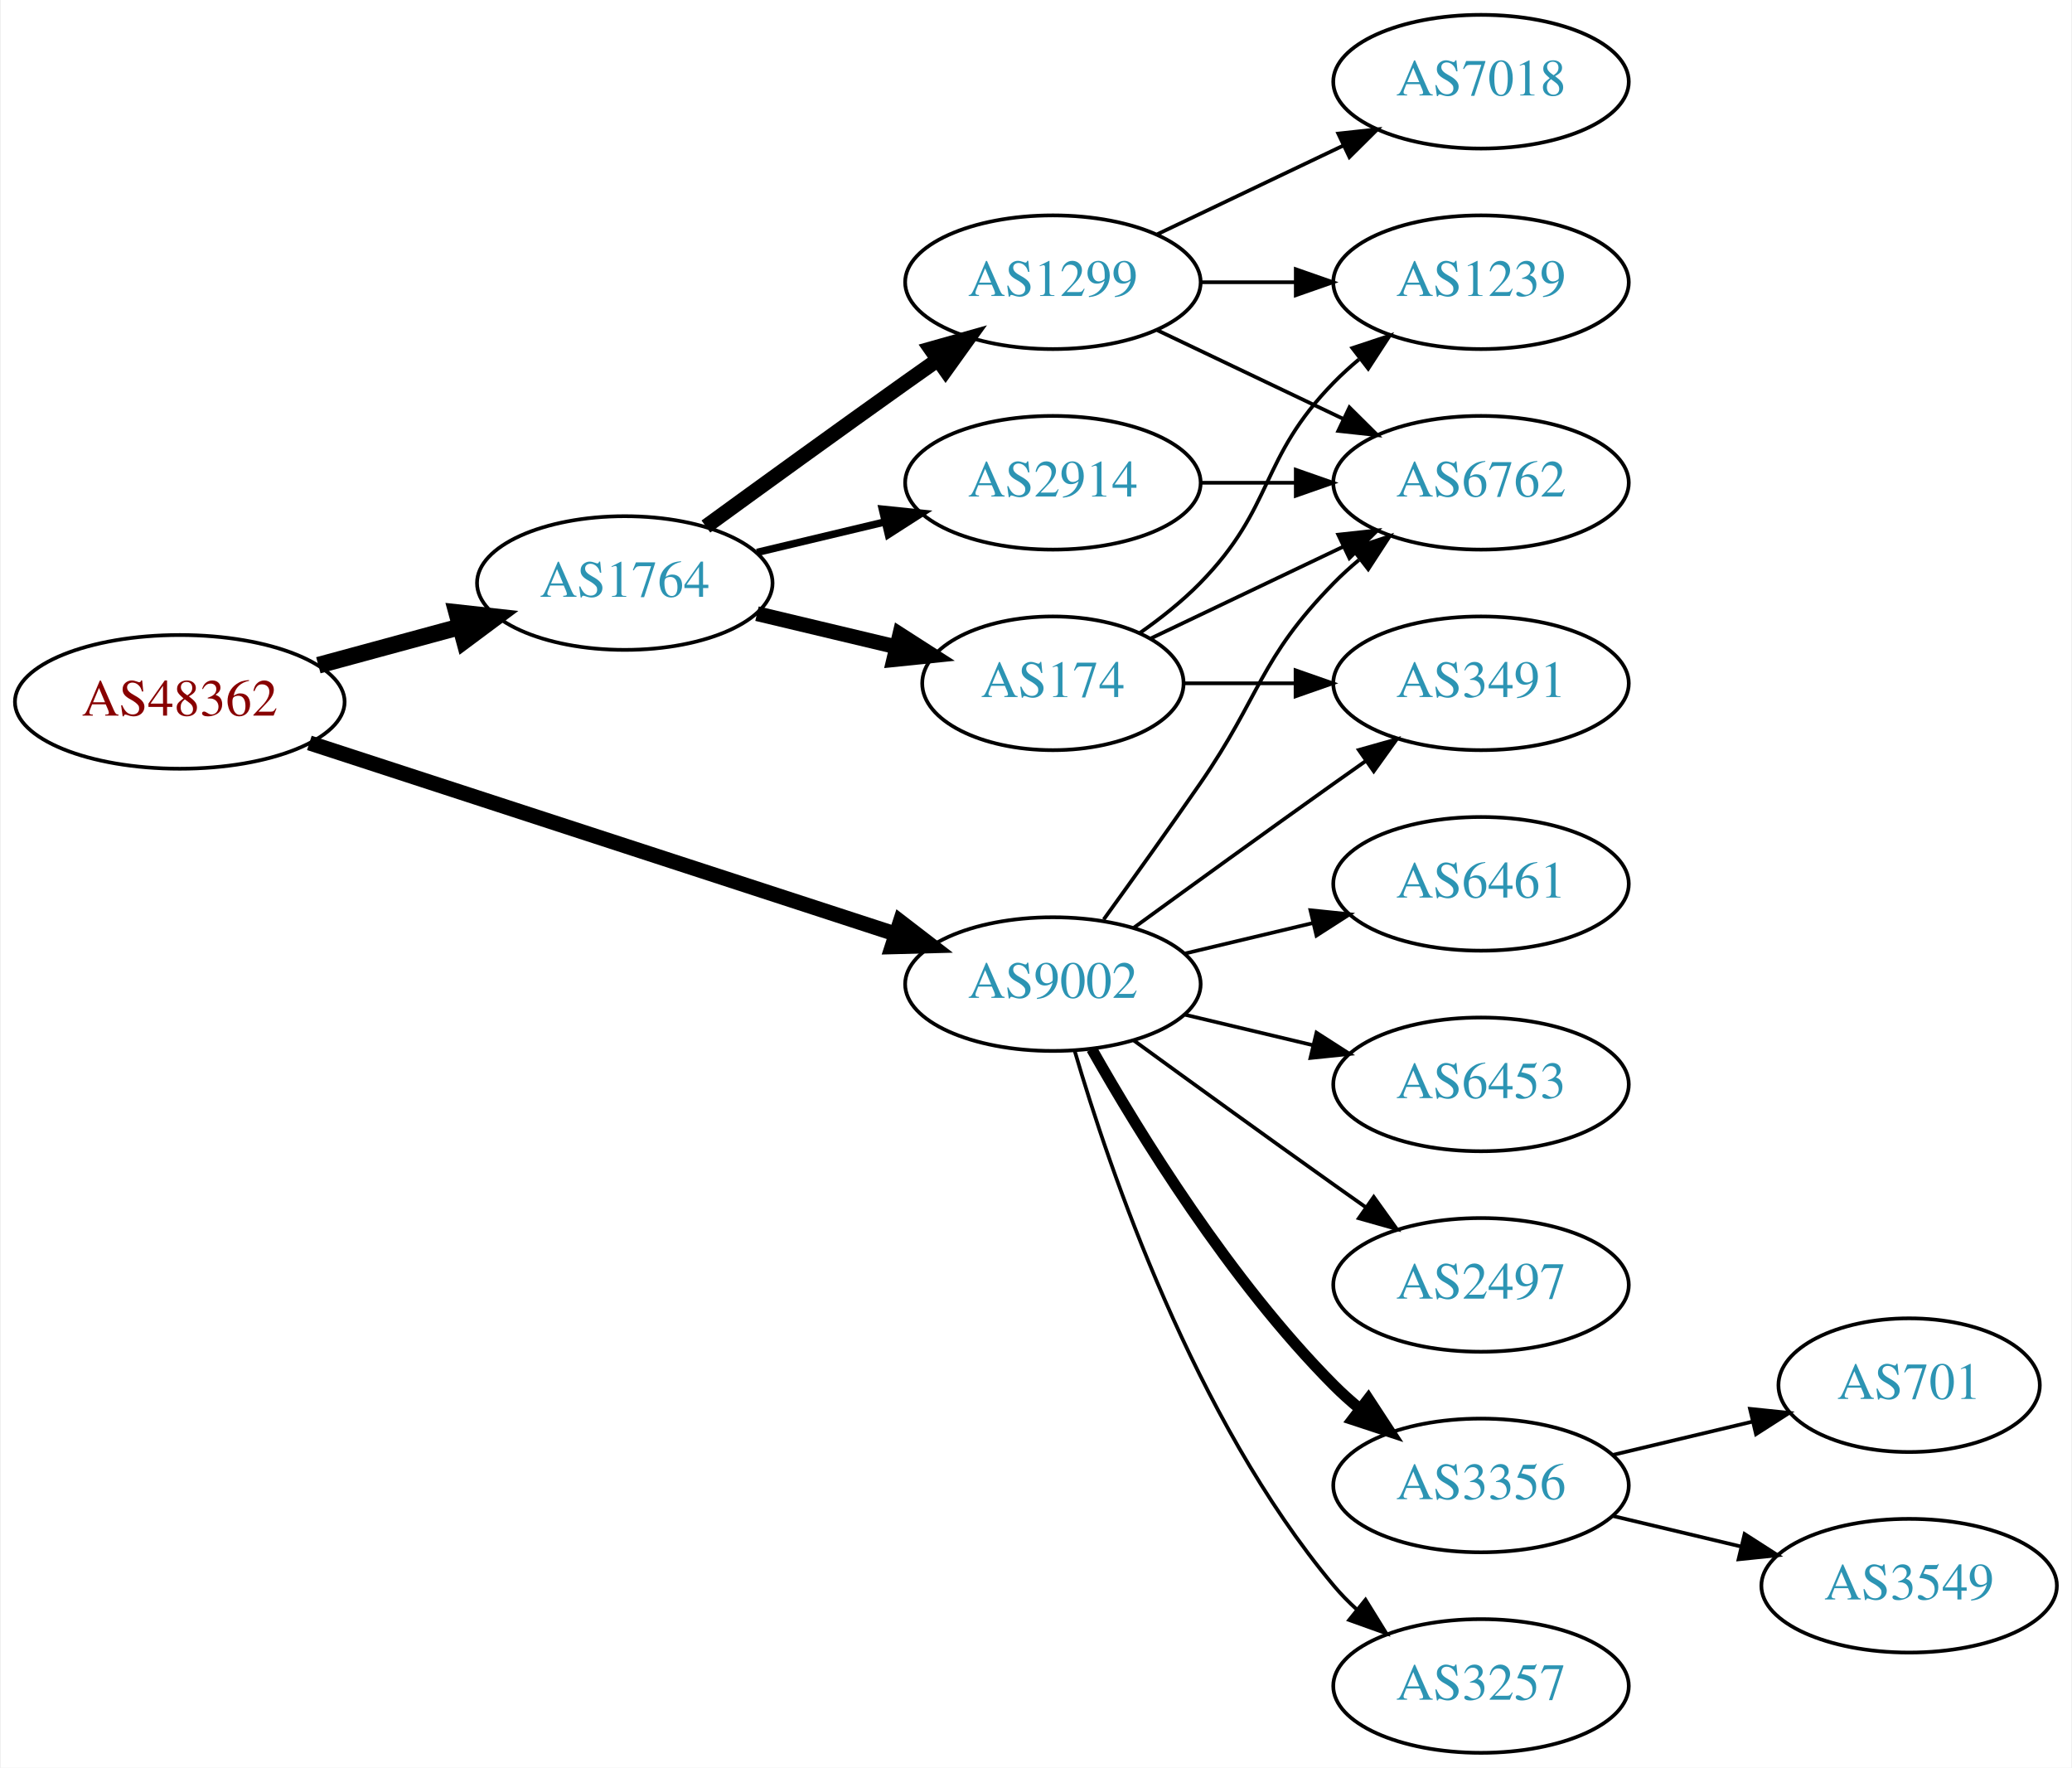
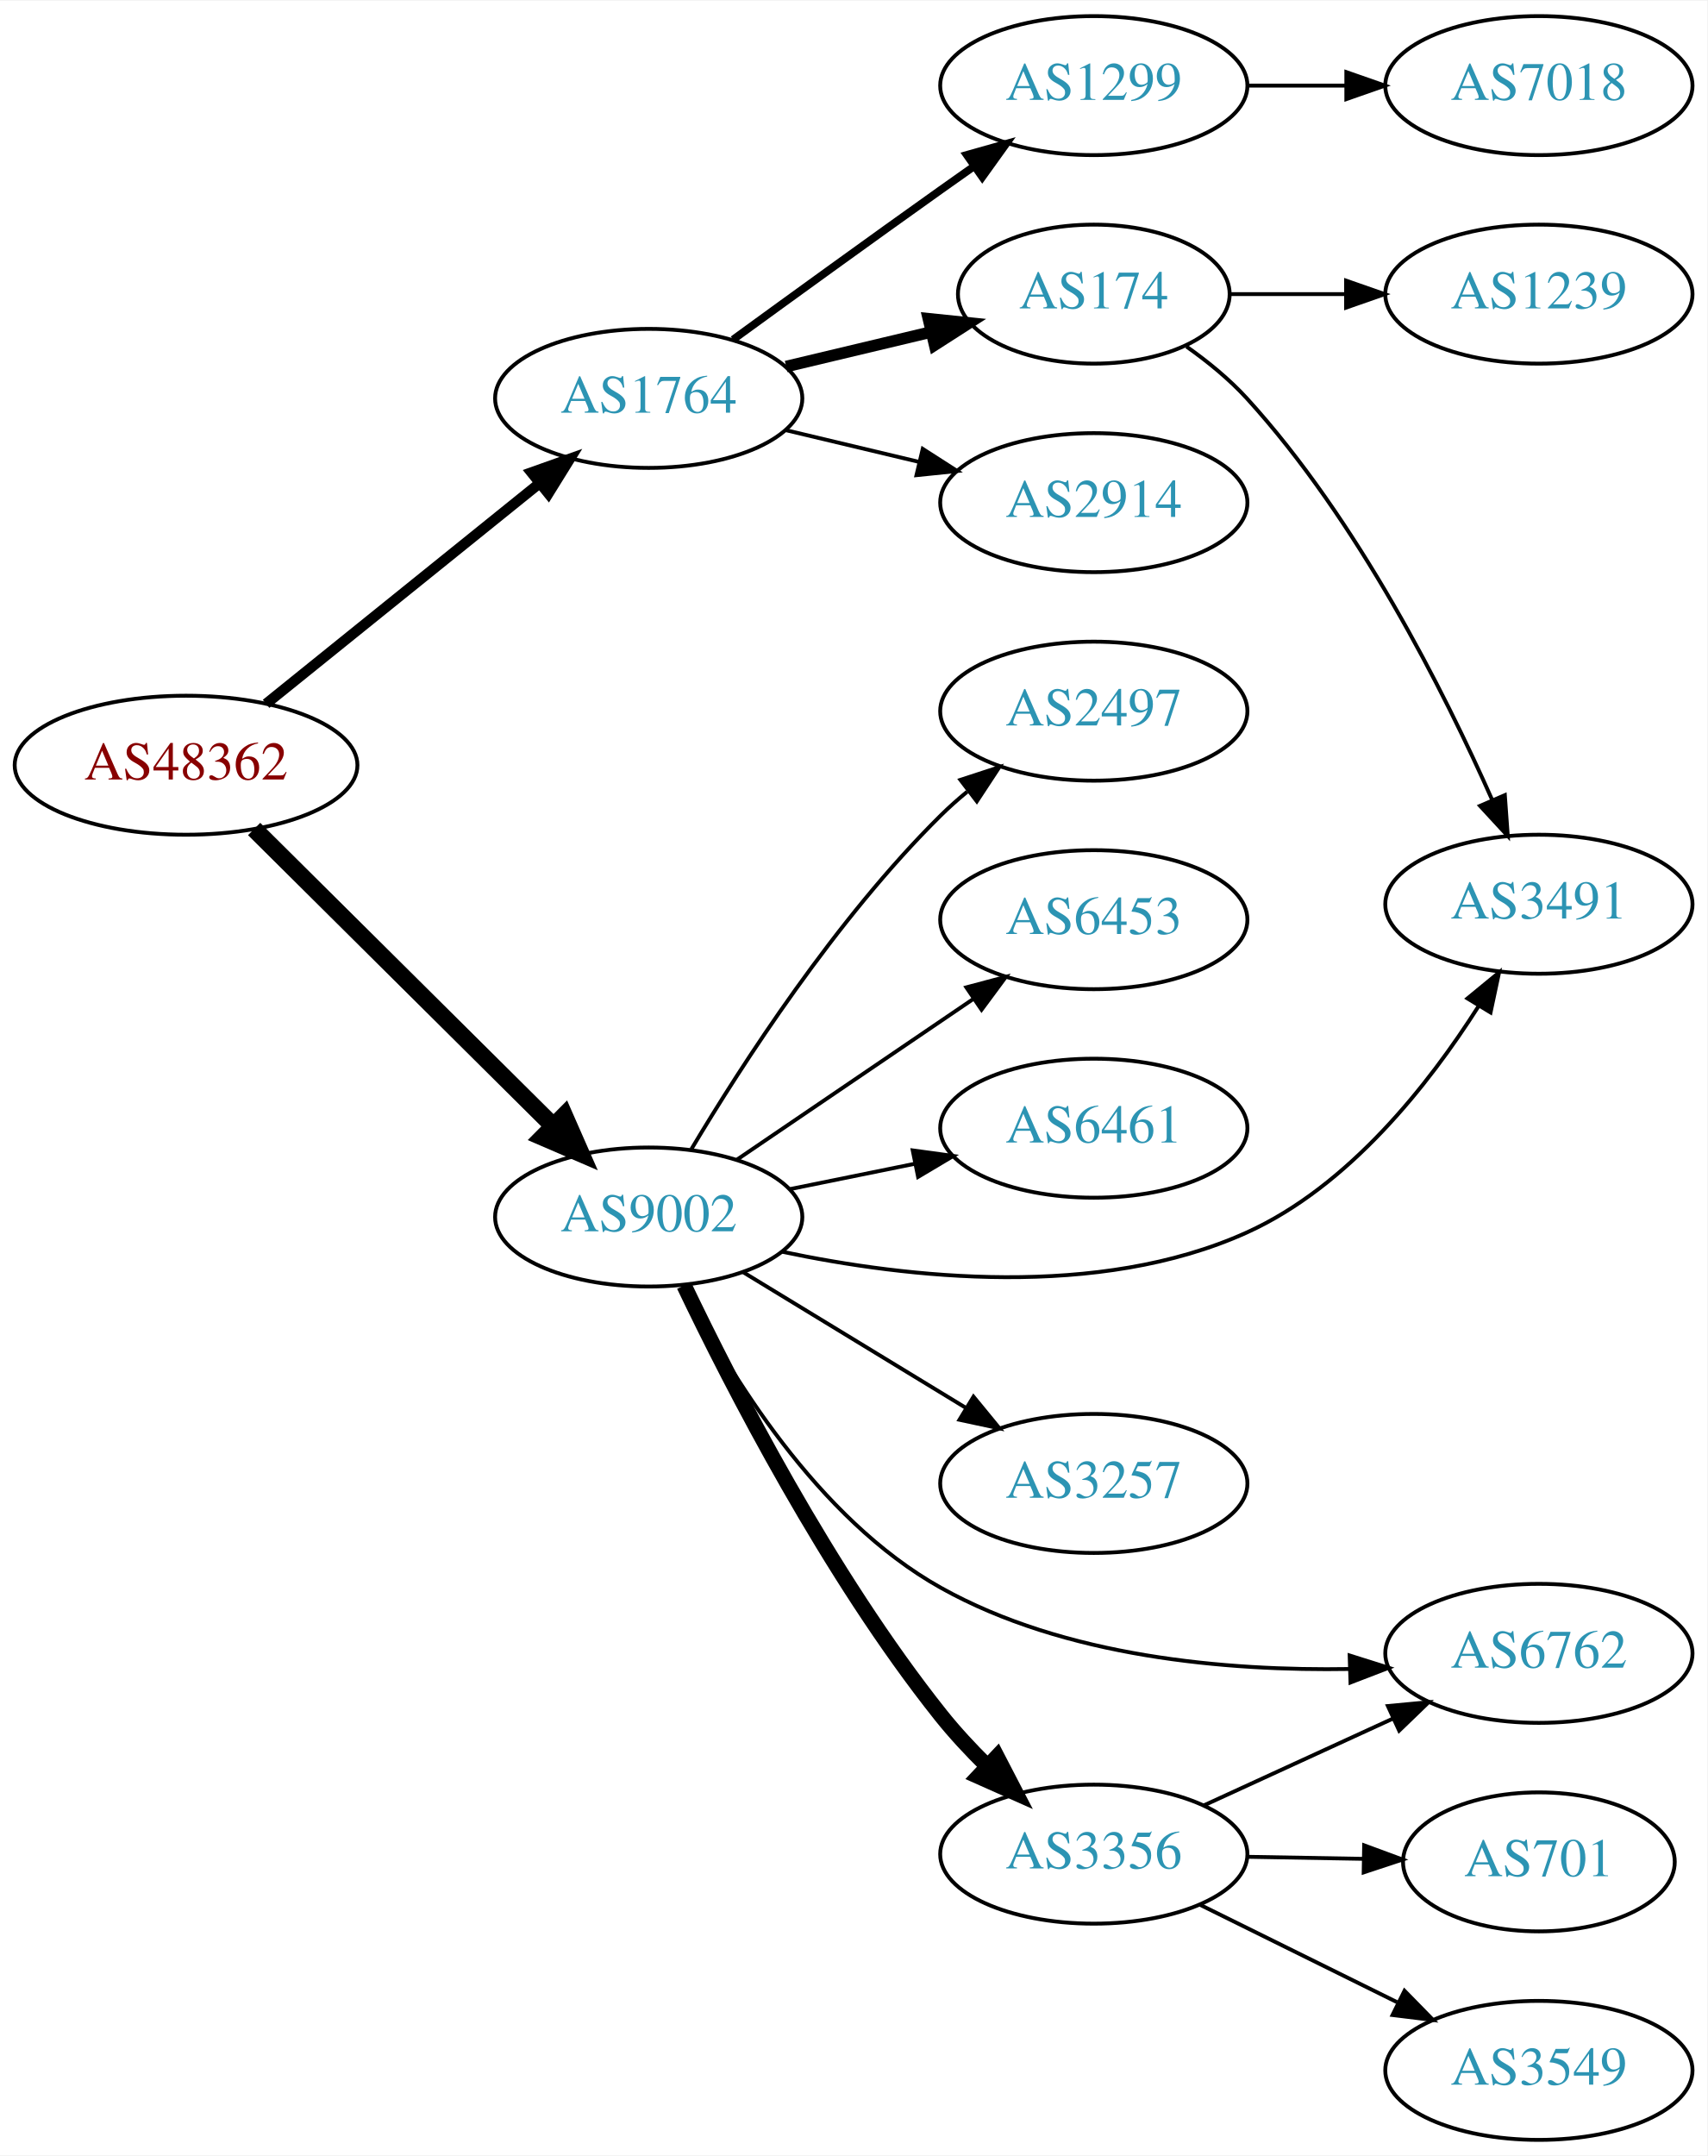
- <svg xmlns="http://www.w3.org/2000/svg" xmlns:xlink="http://www.w3.org/1999/xlink" width="558pt" height="476pt" viewBox="0.00 0.00 557.56 476.00">
-   <g id="graph0" class="graph" transform="scale(1 1) rotate(0) translate(4 472)">
-     <polygon fill="white" stroke="none" points="-4,4 -4,-472 553.564,-472 553.564,4 -4,4" />
+ <svg xmlns="http://www.w3.org/2000/svg" xmlns:xlink="http://www.w3.org/1999/xlink" width="442pt" height="558pt" viewBox="0.00 0.00 442.27 558.00">
+   <g id="graph0" class="graph" transform="scale(1 1) rotate(0) translate(4 554)">
+     <polygon fill="white" stroke="none" points="-4,4 -4,-554 438.271,-554 438.271,4 -4,4" />
    <g id="node1" class="node">
      <g id="a_node1">
        <a xlink:href="/asn/48362" xlink:title="AS48362 ~ Stadtwerke Feldkirch [AT]">
-           <ellipse fill="#ffffff" stroke="black" cx="44.196" cy="-283" rx="44.393" ry="18" />
-           <text text-anchor="middle" x="44.196" y="-279.3" font-family="Times,serif" font-size="14.00" fill="#880000">AS48362</text>
+           <ellipse fill="#ffffff" stroke="black" cx="44.196" cy="-356" rx="44.393" ry="18" />
+           <text text-anchor="middle" x="44.196" y="-352.3" font-family="Times,serif" font-size="14.00" fill="#880000">AS48362</text>
        </a>
      </g>
    </g>
    <g id="node2" class="node">
      <g id="a_node2">
        <a xlink:href="/asn/1764" xlink:title="AS1764 ~ NEXTLAYER-AS [AT]">
-           <ellipse fill="#ffffff" stroke="black" cx="164.039" cy="-315" rx="39.794" ry="18" />
-           <text text-anchor="middle" x="164.039" y="-311.3" font-family="Times,serif" font-size="14.00" fill="#2c94b3">AS1764</text>
+           <ellipse fill="#ffffff" stroke="black" cx="164.039" cy="-451" rx="39.794" ry="18" />
+           <text text-anchor="middle" x="164.039" y="-447.3" font-family="Times,serif" font-size="14.00" fill="#2c94b3">AS1764</text>
        </a>
      </g>
    </g>
    <g id="edge1" class="edge">
-       <path fill="none" stroke="black" stroke-width="4.5" d="M81.514,-292.862C93.574,-296.137 107.123,-299.816 119.66,-303.221" />
-       <polygon fill="black" stroke="black" stroke-width="4.5" points="118.768,-307.058 129.451,-305.879 120.832,-299.459 118.768,-307.058" />
+       <path fill="none" stroke="black" stroke-width="2.7" d="M64.92,-371.901C84.325,-387.544 114.111,-411.557 135.775,-429.021" />
+       <polygon fill="black" stroke="black" stroke-width="2.7" points="133.66,-431.812 143.642,-435.363 138.054,-426.362 133.66,-431.812" />
    </g>
    <g id="node3" class="node">
      <g id="a_node3">
        <a xlink:href="/asn/9002" xlink:title="AS9002 ~ RETN Limited [EU]">
-           <ellipse fill="#ffffff" stroke="black" cx="279.332" cy="-207" rx="39.794" ry="18" />
-           <text text-anchor="middle" x="279.332" y="-203.3" font-family="Times,serif" font-size="14.00" fill="#2c94b3">AS9002</text>
+           <ellipse fill="#ffffff" stroke="black" cx="164.039" cy="-239" rx="39.794" ry="18" />
+           <text text-anchor="middle" x="164.039" y="-235.3" font-family="Times,serif" font-size="14.00" fill="#2c94b3">AS9002</text>
        </a>
      </g>
    </g>
    <g id="edge2" class="edge">
-       <path fill="none" stroke="black" stroke-width="4.05" d="M79.096,-271.949C120.893,-258.323 191.906,-235.174 236.898,-220.507" />
-       <polygon fill="black" stroke="black" stroke-width="4.05" points="238.227,-223.801 246.636,-217.333 236.03,-217.063 238.227,-223.801" />
+       <path fill="none" stroke="black" stroke-width="4.5" d="M61.83,-339.485C82.008,-319.451 116.171,-285.532 139.158,-262.71" />
+       <polygon fill="black" stroke="black" stroke-width="4.5" points="142.167,-265.271 146.489,-255.431 136.619,-259.683 142.167,-265.271" />
    </g>
    <g id="node4" class="node">
      <g id="a_node4">
-         <a xlink:href="/asn/1299" xlink:title="AS1299 ~ Telia Carrier [EU]">
-           <ellipse fill="#ffffff" stroke="black" cx="279.332" cy="-396" rx="39.794" ry="18" />
-           <text text-anchor="middle" x="279.332" y="-392.3" font-family="Times,serif" font-size="14.00" fill="#2c94b3">AS1299</text>
+         <a xlink:href="/asn/174" xlink:title="AS174 ~ Cogent Communications [US]">
+           <ellipse fill="#ffffff" stroke="black" cx="279.332" cy="-478" rx="35.194" ry="18" />
+           <text text-anchor="middle" x="279.332" y="-474.3" font-family="Times,serif" font-size="14.00" fill="#2c94b3">AS174</text>
        </a>
      </g>
    </g>
    <g id="edge3" class="edge">
-       <path fill="none" stroke="black" stroke-width="4" d="M185.887,-330.222C200.821,-341.091 221.435,-356.025 239.685,-369 242.506,-371.005 245.449,-373.085 248.397,-375.159" />
-       <polygon fill="black" stroke="black" stroke-width="4" points="246.424,-378.05 256.621,-380.926 250.443,-372.319 246.424,-378.05" />
+       <path fill="none" stroke="black" stroke-width="3" d="M199.646,-459.248C211.44,-462.058 224.745,-465.229 237.013,-468.153" />
+       <polygon fill="black" stroke="black" stroke-width="3" points="236.479,-471.624 247.018,-470.537 238.101,-464.814 236.479,-471.624" />
    </g>
    <g id="node5" class="node">
      <g id="a_node5">
        <a xlink:href="/asn/2914" xlink:title="AS2914 ~ NTT America, Inc. [US]">
-           <ellipse fill="#ffffff" stroke="black" cx="279.332" cy="-342" rx="39.794" ry="18" />
-           <text text-anchor="middle" x="279.332" y="-338.3" font-family="Times,serif" font-size="14.00" fill="#2c94b3">AS2914</text>
+           <ellipse fill="#ffffff" stroke="black" cx="279.332" cy="-424" rx="39.794" ry="18" />
+           <text text-anchor="middle" x="279.332" y="-420.3" font-family="Times,serif" font-size="14.00" fill="#2c94b3">AS2914</text>
        </a>
      </g>
    </g>
    <g id="edge4" class="edge">
-       <path fill="none" stroke="black" stroke-width="2" d="M199.646,-323.248C210.517,-325.838 222.671,-328.735 234.114,-331.462" />
-       <polygon fill="black" stroke="black" stroke-width="2" points="233.397,-334.889 243.936,-333.803 235.02,-328.08 233.397,-334.889" />
+       <path fill="none" stroke="black" d="M199.646,-442.752C210.517,-440.162 222.671,-437.265 234.114,-434.538" />
+       <polygon fill="black" stroke="black" points="235.02,-437.92 243.936,-432.197 233.397,-431.111 235.02,-437.92" />
    </g>
    <g id="node6" class="node">
      <g id="a_node6">
-         <a xlink:href="/asn/174" xlink:title="AS174 ~ Cogent Communications [US]">
-           <ellipse fill="#ffffff" stroke="black" cx="279.332" cy="-288" rx="35.194" ry="18" />
-           <text text-anchor="middle" x="279.332" y="-284.3" font-family="Times,serif" font-size="14.00" fill="#2c94b3">AS174</text>
+         <a xlink:href="/asn/1299" xlink:title="AS1299 ~ Telia Carrier [EU]">
+           <ellipse fill="#ffffff" stroke="black" cx="279.332" cy="-532" rx="39.794" ry="18" />
+           <text text-anchor="middle" x="279.332" y="-528.3" font-family="Times,serif" font-size="14.00" fill="#2c94b3">AS1299</text>
        </a>
      </g>
    </g>
    <g id="edge5" class="edge">
-       <path fill="none" stroke="black" stroke-width="4" d="M199.646,-306.752C211.44,-303.942 224.745,-300.771 237.013,-297.847" />
-       <polygon fill="black" stroke="black" stroke-width="4" points="238.101,-301.186 247.018,-295.463 236.479,-294.376 238.101,-301.186" />
-     </g>
-     <g id="node7" class="node">
-       <g id="a_node7">
-         <a xlink:href="/asn/6762" xlink:title="AS6762 ~ TELECOM ITALIA SPARKLE S.p.A. [IT]">
-           <ellipse fill="#ffffff" stroke="black" cx="394.625" cy="-342" rx="39.794" ry="18" />
-           <text text-anchor="middle" x="394.625" y="-338.3" font-family="Times,serif" font-size="14.00" fill="#2c94b3">AS6762</text>
-         </a>
-       </g>
-     </g>
-     <g id="edge17" class="edge">
-       <path fill="none" stroke="black" d="M293.011,-224.406C300.626,-234.937 310.459,-248.67 318.978,-261 335.374,-284.731 334.806,-294.383 354.978,-315 357.071,-317.139 359.354,-319.218 361.731,-321.21" />
-       <polygon fill="black" stroke="black" points="359.974,-324.275 370.031,-327.611 364.249,-318.732 359.974,-324.275" />
+       <path fill="none" stroke="black" stroke-width="2" d="M185.887,-466.222C200.821,-477.091 221.435,-492.025 239.685,-505 242.506,-507.005 245.449,-509.085 248.397,-511.159" />
+       <polygon fill="black" stroke="black" stroke-width="2" points="246.424,-514.05 256.621,-516.926 250.443,-508.319 246.424,-514.05" />
+     </g>
+     <g id="node8" class="node">
+       <g id="a_node8">
+         <a xlink:href="/asn/3491" xlink:title="AS3491 ~ PCCW Global, Inc. [US]">
+           <ellipse fill="#ffffff" stroke="black" cx="394.625" cy="-320" rx="39.794" ry="18" />
+           <text text-anchor="middle" x="394.625" y="-316.3" font-family="Times,serif" font-size="14.00" fill="#2c94b3">AS3491</text>
+         </a>
+       </g>
+     </g>
+     <g id="edge13" class="edge">
+       <path fill="none" stroke="black" d="M198.526,-230.032C230.877,-223.187 280.497,-217.58 318.978,-235 345.355,-246.94 366.107,-273.316 378.965,-293.542" />
+       <polygon fill="black" stroke="black" points="376.123,-295.604 384.31,-302.329 382.103,-291.966 376.123,-295.604" />
    </g>
    <g id="node10" class="node">
      <g id="a_node10">
-         <a xlink:href="/asn/3491" xlink:title="AS3491 ~ PCCW Global, Inc. [US]">
-           <ellipse fill="#ffffff" stroke="black" cx="394.625" cy="-288" rx="39.794" ry="18" />
-           <text text-anchor="middle" x="394.625" y="-284.3" font-family="Times,serif" font-size="14.00" fill="#2c94b3">AS3491</text>
-         </a>
-       </g>
-     </g>
-     <g id="edge19" class="edge">
-       <path fill="none" stroke="black" d="M301.18,-222.222C316.114,-233.091 336.727,-248.025 354.978,-261 357.799,-263.005 360.742,-265.085 363.69,-267.159" />
-       <polygon fill="black" stroke="black" points="361.717,-270.05 371.914,-272.926 365.736,-264.319 361.717,-270.05" />
+         <a xlink:href="/asn/3257" xlink:title="AS3257 ~ GTT [DE]">
+           <ellipse fill="#ffffff" stroke="black" cx="279.332" cy="-170" rx="39.794" ry="18" />
+           <text text-anchor="middle" x="279.332" y="-166.3" font-family="Times,serif" font-size="14.00" fill="#2c94b3">AS3257</text>
+         </a>
+       </g>
+     </g>
+     <g id="edge9" class="edge">
+       <path fill="none" stroke="black" d="M188.513,-224.703C205.223,-214.526 227.878,-200.728 246.255,-189.536" />
+       <polygon fill="black" stroke="black" points="248.167,-192.469 254.887,-184.279 244.526,-186.491 248.167,-192.469" />
    </g>
    <g id="node11" class="node">
      <g id="a_node11">
-         <a xlink:href="/asn/2497" xlink:title="AS2497 ~ Internet Initiative Japan Inc. [JP]">
+         <a xlink:href="/asn/6762" xlink:title="AS6762 ~ TELECOM ITALIA SPARKLE S.p.A. [IT]">
          <ellipse fill="#ffffff" stroke="black" cx="394.625" cy="-126" rx="39.794" ry="18" />
-           <text text-anchor="middle" x="394.625" y="-122.3" font-family="Times,serif" font-size="14.00" fill="#2c94b3">AS2497</text>
-         </a>
-       </g>
-     </g>
-     <g id="edge13" class="edge">
-       <path fill="none" stroke="black" d="M301.18,-191.778C316.114,-180.909 336.727,-165.975 354.978,-153 357.799,-150.995 360.742,-148.915 363.69,-146.841" />
-       <polygon fill="black" stroke="black" points="365.736,-149.681 371.914,-141.074 361.717,-143.95 365.736,-149.681" />
+           <text text-anchor="middle" x="394.625" y="-122.3" font-family="Times,serif" font-size="14.00" fill="#2c94b3">AS6762</text>
+         </a>
+       </g>
+     </g>
+     <g id="edge10" class="edge">
+       <path fill="none" stroke="black" d="M173.24,-221.28C184.661,-198.837 207.623,-160.931 239.685,-143 271.872,-124.999 313.757,-121.407 345.71,-121.951" />
+       <polygon fill="black" stroke="black" points="345.606,-125.449 355.71,-122.26 345.823,-118.453 345.606,-125.449" />
    </g>
    <g id="node12" class="node">
      <g id="a_node12">
        <a xlink:href="/asn/3356" xlink:title="AS3356 ~ Level 3 Parent, LLC [US]">
-           <ellipse fill="#ffffff" stroke="black" cx="394.625" cy="-72" rx="39.794" ry="18" />
-           <text text-anchor="middle" x="394.625" y="-68.3" font-family="Times,serif" font-size="14.00" fill="#2c94b3">AS3356</text>
-         </a>
-       </g>
-     </g>
-     <g id="edge14" class="edge">
-       <path fill="none" stroke="black" stroke-width="3" d="M289.791,-189.51C302.573,-166.904 327.005,-127.114 354.978,-99 357.089,-96.879 359.385,-94.812 361.77,-92.829" />
-       <polygon fill="black" stroke="black" stroke-width="3" points="364.286,-95.31 370.086,-86.444 360.023,-89.758 364.286,-95.31" />
+           <ellipse fill="#ffffff" stroke="black" cx="279.332" cy="-74" rx="39.794" ry="18" />
+           <text text-anchor="middle" x="279.332" y="-70.3" font-family="Times,serif" font-size="14.00" fill="#2c94b3">AS3356</text>
+         </a>
+       </g>
+     </g>
+     <g id="edge11" class="edge">
+       <path fill="none" stroke="black" stroke-width="4" d="M173.196,-221.274C185.55,-195.405 210.664,-146.428 239.685,-110 243.256,-105.518 247.387,-101.078 251.591,-96.928" />
+       <polygon fill="black" stroke="black" stroke-width="4" points="254.255,-99.227 259.134,-89.823 249.455,-94.132 254.255,-99.227" />
    </g>
    <g id="node13" class="node">
      <g id="a_node13">
-         <a xlink:href="/asn/3257" xlink:title="AS3257 ~ GTT [DE]">
-           <ellipse fill="#ffffff" stroke="black" cx="394.625" cy="-18" rx="39.794" ry="18" />
-           <text text-anchor="middle" x="394.625" y="-14.3" font-family="Times,serif" font-size="14.00" fill="#2c94b3">AS3257</text>
-         </a>
-       </g>
-     </g>
-     <g id="edge15" class="edge">
-       <path fill="none" stroke="black" d="M285.206,-188.998C294.52,-157.156 317.336,-90.019 354.978,-45 356.848,-42.763 358.947,-40.626 361.173,-38.604" />
-       <polygon fill="black" stroke="black" points="363.52,-41.208 369.092,-32.196 359.116,-35.766 363.52,-41.208" />
+         <a xlink:href="/asn/2497" xlink:title="AS2497 ~ Internet Initiative Japan Inc. [JP]">
+           <ellipse fill="#ffffff" stroke="black" cx="279.332" cy="-370" rx="39.794" ry="18" />
+           <text text-anchor="middle" x="279.332" y="-366.3" font-family="Times,serif" font-size="14.00" fill="#2c94b3">AS2497</text>
+         </a>
+       </g>
+     </g>
+     <g id="edge12" class="edge">
+       <path fill="none" stroke="black" d="M175.089,-256.569C188.137,-278.427 212.483,-316.142 239.685,-343 241.815,-345.103 244.124,-347.155 246.519,-349.129" />
+       <polygon fill="black" stroke="black" points="244.78,-352.206 254.851,-355.498 249.031,-346.644 244.78,-352.206" />
    </g>
    <g id="node14" class="node">
      <g id="a_node14">
-         <a xlink:href="/asn/6461" xlink:title="AS6461 ~ Zayo Bandwidth [US]">
-           <ellipse fill="#ffffff" stroke="black" cx="394.625" cy="-234" rx="39.794" ry="18" />
-           <text text-anchor="middle" x="394.625" y="-230.3" font-family="Times,serif" font-size="14.00" fill="#2c94b3">AS6461</text>
-         </a>
-       </g>
-     </g>
-     <g id="edge16" class="edge">
-       <path fill="none" stroke="black" d="M314.939,-215.248C325.81,-217.838 337.964,-220.735 349.407,-223.462" />
-       <polygon fill="black" stroke="black" points="348.69,-226.889 359.229,-225.803 350.313,-220.08 348.69,-226.889" />
+         <a xlink:href="/asn/6453" xlink:title="AS6453 ~ TATA COMMUNICATIONS (AMERICA) INC [US]">
+           <ellipse fill="#ffffff" stroke="black" cx="279.332" cy="-316" rx="39.794" ry="18" />
+           <text text-anchor="middle" x="279.332" y="-312.3" font-family="Times,serif" font-size="14.00" fill="#2c94b3">AS6453</text>
+         </a>
+       </g>
+     </g>
+     <g id="edge14" class="edge">
+       <path fill="none" stroke="black" d="M186.883,-253.846C204.28,-265.67 228.827,-282.354 248.11,-295.46" />
+       <polygon fill="black" stroke="black" points="246.317,-298.473 256.555,-301.199 250.251,-292.683 246.317,-298.473" />
    </g>
    <g id="node15" class="node">
      <g id="a_node15">
-         <a xlink:href="/asn/6453" xlink:title="AS6453 ~ TATA COMMUNICATIONS (AMERICA) INC [US]">
-           <ellipse fill="#ffffff" stroke="black" cx="394.625" cy="-180" rx="39.794" ry="18" />
-           <text text-anchor="middle" x="394.625" y="-176.3" font-family="Times,serif" font-size="14.00" fill="#2c94b3">AS6453</text>
-         </a>
-       </g>
-     </g>
-     <g id="edge18" class="edge">
-       <path fill="none" stroke="black" d="M314.939,-198.752C325.81,-196.162 337.964,-193.265 349.407,-190.538" />
-       <polygon fill="black" stroke="black" points="350.313,-193.92 359.229,-188.197 348.69,-187.111 350.313,-193.92" />
+         <a xlink:href="/asn/6461" xlink:title="AS6461 ~ Zayo Bandwidth [US]">
+           <ellipse fill="#ffffff" stroke="black" cx="279.332" cy="-262" rx="39.794" ry="18" />
+           <text text-anchor="middle" x="279.332" y="-258.3" font-family="Times,serif" font-size="14.00" fill="#2c94b3">AS6461</text>
+         </a>
+       </g>
+     </g>
+     <g id="edge15" class="edge">
+       <path fill="none" stroke="black" d="M200.574,-246.214C210.803,-248.291 222.104,-250.585 232.846,-252.766" />
+       <polygon fill="black" stroke="black" points="232.425,-256.252 242.922,-254.811 233.818,-249.392 232.425,-256.252" />
+     </g>
+     <g id="node7" class="node">
+       <g id="a_node7">
+         <a xlink:href="/asn/1239" xlink:title="AS1239 ~ Sprint [US]">
+           <ellipse fill="#ffffff" stroke="black" cx="394.625" cy="-478" rx="39.794" ry="18" />
+           <text text-anchor="middle" x="394.625" y="-474.3" font-family="Times,serif" font-size="14.00" fill="#2c94b3">AS1239</text>
+         </a>
+       </g>
    </g>
    <g id="edge6" class="edge">
-       <path fill="none" stroke="black" d="M307.468,-383.066C322.462,-375.919 341.283,-366.948 357.506,-359.215" />
-       <polygon fill="black" stroke="black" points="359.188,-362.291 366.71,-354.829 356.177,-355.972 359.188,-362.291" />
-     </g>
-     <g id="node8" class="node">
-       <g id="a_node8">
-         <a xlink:href="/asn/1239" xlink:title="AS1239 ~ Sprint [US]">
-           <ellipse fill="#ffffff" stroke="black" cx="394.625" cy="-396" rx="39.794" ry="18" />
-           <text text-anchor="middle" x="394.625" y="-392.3" font-family="Times,serif" font-size="14.00" fill="#2c94b3">AS1239</text>
-         </a>
-       </g>
+       <path fill="none" stroke="black" d="M314.631,-478C324.008,-478 334.358,-478 344.393,-478" />
+       <polygon fill="black" stroke="black" points="344.681,-481.5 354.681,-478 344.681,-474.5 344.681,-481.5" />
    </g>
    <g id="edge7" class="edge">
-       <path fill="none" stroke="black" d="M319.004,-396C327.207,-396 335.971,-396 344.503,-396" />
-       <polygon fill="black" stroke="black" points="344.742,-399.5 354.742,-396 344.742,-392.5 344.742,-399.5" />
+       <path fill="none" stroke="black" d="M303.355,-464.408C308.865,-460.511 314.455,-455.959 318.978,-451 347.697,-419.514 370.078,-375.094 382.567,-346.925" />
+       <polygon fill="black" stroke="black" points="385.805,-348.254 386.566,-337.687 379.382,-345.473 385.805,-348.254" />
    </g>
    <g id="node9" class="node">
      <g id="a_node9">
        <a xlink:href="/asn/7018" xlink:title="AS7018 ~ AT&amp;T Services, Inc. [US]">
-           <ellipse fill="#ffffff" stroke="black" cx="394.625" cy="-450" rx="39.794" ry="18" />
-           <text text-anchor="middle" x="394.625" y="-446.3" font-family="Times,serif" font-size="14.00" fill="#2c94b3">AS7018</text>
+           <ellipse fill="#ffffff" stroke="black" cx="394.625" cy="-532" rx="39.794" ry="18" />
+           <text text-anchor="middle" x="394.625" y="-528.3" font-family="Times,serif" font-size="14.00" fill="#2c94b3">AS7018</text>
        </a>
      </g>
    </g>
    <g id="edge8" class="edge">
-       <path fill="none" stroke="black" d="M307.468,-408.934C322.462,-416.081 341.283,-425.052 357.506,-432.785" />
-       <polygon fill="black" stroke="black" points="356.177,-436.028 366.71,-437.171 359.188,-429.709 356.177,-436.028" />
-     </g>
-     <g id="edge12" class="edge">
-       <path fill="none" stroke="black" d="M319.004,-342C327.207,-342 335.971,-342 344.503,-342" />
-       <polygon fill="black" stroke="black" points="344.742,-345.5 354.742,-342 344.742,-338.5 344.742,-345.5" />
-     </g>
-     <g id="edge11" class="edge">
-       <path fill="none" stroke="black" d="M305.757,-300.119C321.059,-307.413 340.783,-316.814 357.665,-324.86" />
-       <polygon fill="black" stroke="black" points="356.172,-328.026 366.705,-329.169 359.184,-321.707 356.172,-328.026" />
-     </g>
-     <g id="edge9" class="edge">
-       <path fill="none" stroke="black" d="M302.714,-301.532C308.356,-305.49 314.17,-310.086 318.978,-315 339.151,-335.617 334.806,-348.383 354.978,-369 357.071,-371.139 359.354,-373.218 361.731,-375.21" />
-       <polygon fill="black" stroke="black" points="359.974,-378.275 370.031,-381.611 364.249,-372.732 359.974,-378.275" />
-     </g>
-     <g id="edge10" class="edge">
-       <path fill="none" stroke="black" d="M314.631,-288C324.008,-288 334.358,-288 344.393,-288" />
-       <polygon fill="black" stroke="black" points="344.681,-291.5 354.681,-288 344.681,-284.5 344.681,-291.5" />
+       <path fill="none" stroke="black" d="M319.004,-532C327.207,-532 335.971,-532 344.503,-532" />
+       <polygon fill="black" stroke="black" points="344.742,-535.5 354.742,-532 344.742,-528.5 344.742,-535.5" />
+     </g>
+     <g id="edge18" class="edge">
+       <path fill="none" stroke="black" d="M307.757,-86.588C322.537,-93.372 340.973,-101.834 356.969,-109.176" />
+       <polygon fill="black" stroke="black" points="355.511,-112.357 366.059,-113.348 358.431,-105.995 355.511,-112.357" />
    </g>
    <g id="node16" class="node">
      <g id="a_node16">
        <a xlink:href="/asn/701" xlink:title="AS701 ~ UUNET [US]">
-           <ellipse fill="#ffffff" stroke="black" cx="509.918" cy="-99" rx="35.194" ry="18" />
-           <text text-anchor="middle" x="509.918" y="-95.3" font-family="Times,serif" font-size="14.00" fill="#2c94b3">AS701</text>
-         </a>
-       </g>
-     </g>
-     <g id="edge20" class="edge">
-       <path fill="none" stroke="black" d="M430.232,-80.248C442.026,-83.058 455.331,-86.229 467.599,-89.153" />
-       <polygon fill="black" stroke="black" points="467.065,-92.624 477.604,-91.537 468.687,-85.814 467.065,-92.624" />
+           <ellipse fill="#ffffff" stroke="black" cx="394.625" cy="-72" rx="35.194" ry="18" />
+           <text text-anchor="middle" x="394.625" y="-68.3" font-family="Times,serif" font-size="14.00" fill="#2c94b3">AS701</text>
+         </a>
+       </g>
+     </g>
+     <g id="edge16" class="edge">
+       <path fill="none" stroke="black" d="M319.004,-73.317C328.709,-73.146 339.2,-72.961 349.163,-72.785" />
+       <polygon fill="black" stroke="black" points="349.362,-76.282 359.299,-72.606 349.239,-69.283 349.362,-76.282" />
    </g>
    <g id="node17" class="node">
      <g id="a_node17">
        <a xlink:href="/asn/3549" xlink:title="AS3549 ~ Level 3 Parent, LLC [US]">
-           <ellipse fill="#ffffff" stroke="black" cx="509.918" cy="-45" rx="39.794" ry="18" />
-           <text text-anchor="middle" x="509.918" y="-41.3" font-family="Times,serif" font-size="14.00" fill="#2c94b3">AS3549</text>
-         </a>
-       </g>
-     </g>
-     <g id="edge21" class="edge">
-       <path fill="none" stroke="black" d="M430.232,-63.752C441.103,-61.162 453.257,-58.265 464.7,-55.538" />
-       <polygon fill="black" stroke="black" points="465.606,-58.92 474.522,-53.197 463.983,-52.111 465.606,-58.92" />
+           <ellipse fill="#ffffff" stroke="black" cx="394.625" cy="-18" rx="39.794" ry="18" />
+           <text text-anchor="middle" x="394.625" y="-14.3" font-family="Times,serif" font-size="14.00" fill="#2c94b3">AS3549</text>
+         </a>
+       </g>
+     </g>
+     <g id="edge17" class="edge">
+       <path fill="none" stroke="black" d="M306.894,-60.87C322.093,-53.358 341.362,-43.833 357.876,-35.67" />
+       <polygon fill="black" stroke="black" points="359.815,-38.616 367.229,-31.047 356.713,-32.341 359.815,-38.616" />
    </g>
  </g>
</svg>
